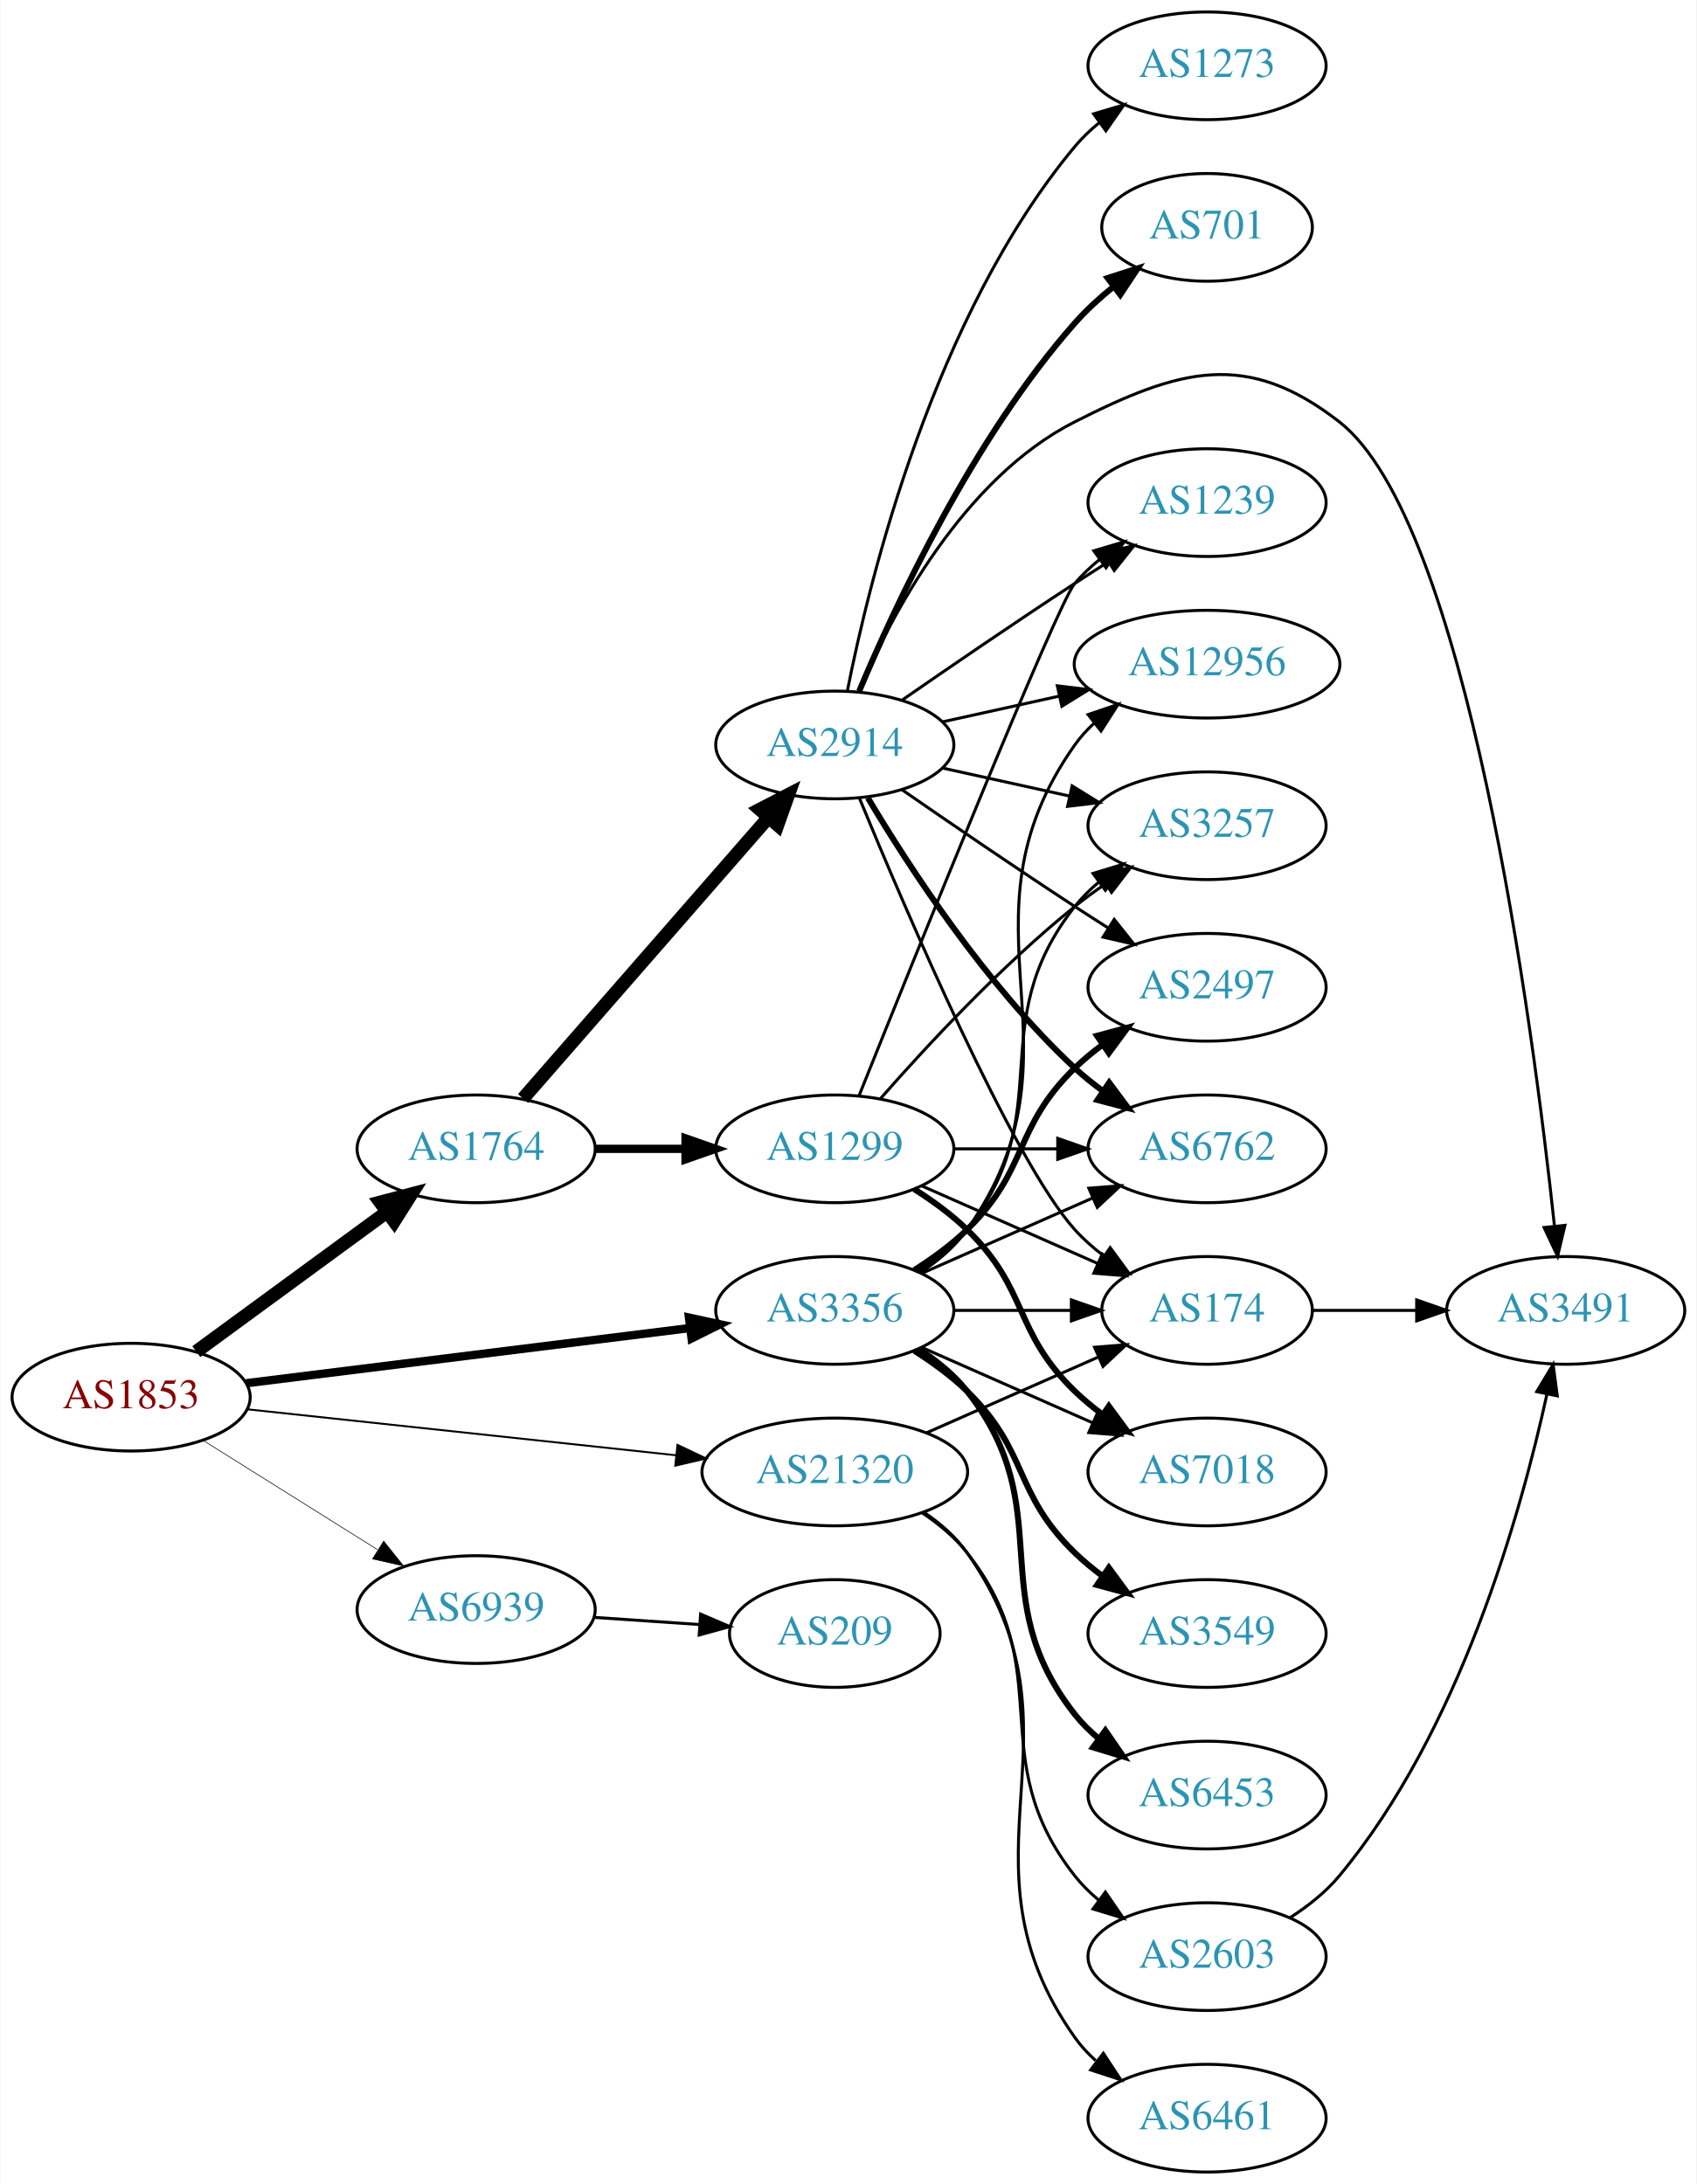
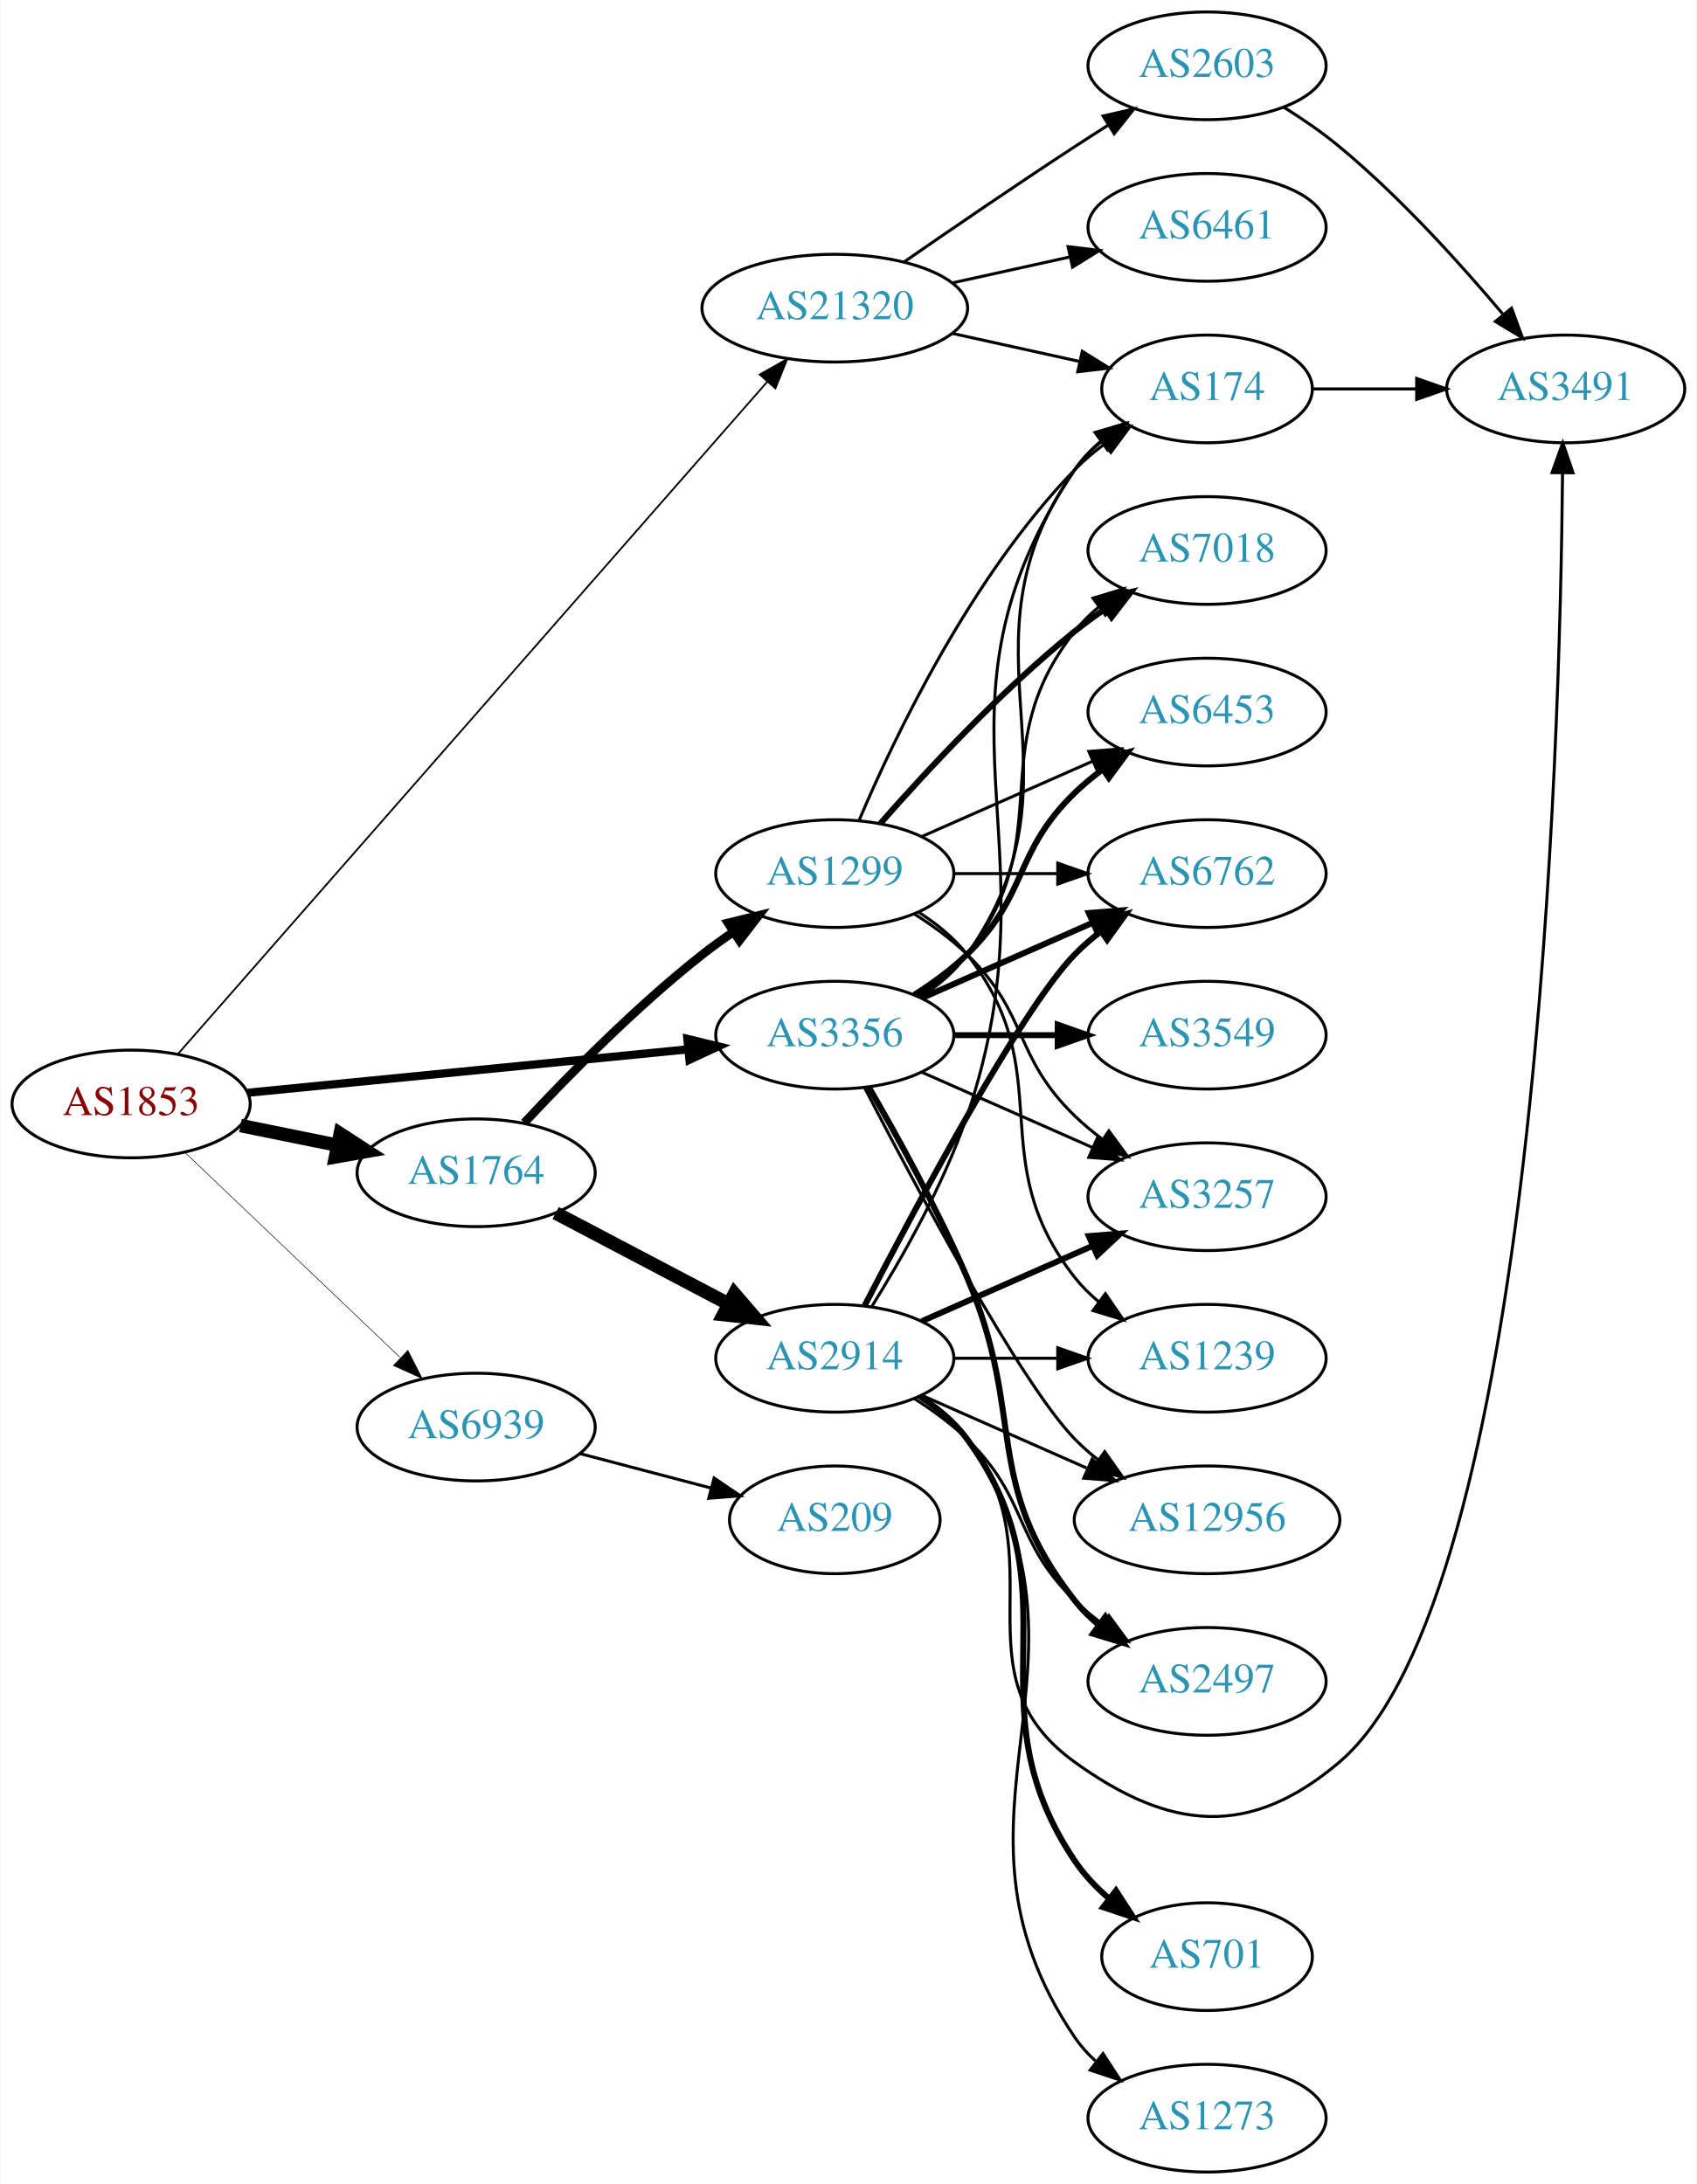
<svg xmlns="http://www.w3.org/2000/svg" xmlns:xlink="http://www.w3.org/1999/xlink" width="567pt" height="730pt" viewBox="0.00 0.00 566.66 730.00">
  <g id="graph0" class="graph" transform="scale(1 1) rotate(0) translate(4 726)">
    <polygon fill="white" stroke="none" points="-4,4 -4,-726 562.663,-726 562.663,4 -4,4" />
    <g id="node1" class="node">
      <g id="a_node1">
        <a xlink:href="/asn/1853" xlink:title="AS1853 ~ ACOnet Backbone [AT]">
-           <ellipse fill="#ffffff" stroke="black" cx="39.647" cy="-259" rx="39.794" ry="18" />
-           <text text-anchor="middle" x="39.647" y="-255.3" font-family="Times,serif" font-size="14.00" fill="#880000">AS1853</text>
+           <ellipse fill="#ffffff" stroke="black" cx="39.647" cy="-357" rx="39.794" ry="18" />
+           <text text-anchor="middle" x="39.647" y="-353.3" font-family="Times,serif" font-size="14.00" fill="#880000">AS1853</text>
        </a>
      </g>
    </g>
    <g id="node2" class="node">
      <g id="a_node2">
        <a xlink:href="/asn/1764" xlink:title="AS1764 ~ NEXTLAYER-AS [AT]">
-           <ellipse fill="#ffffff" stroke="black" cx="154.939" cy="-342" rx="39.794" ry="18" />
-           <text text-anchor="middle" x="154.939" y="-338.3" font-family="Times,serif" font-size="14.00" fill="#2c94b3">AS1764</text>
+           <ellipse fill="#ffffff" stroke="black" cx="154.939" cy="-334" rx="39.794" ry="18" />
+           <text text-anchor="middle" x="154.939" y="-330.3" font-family="Times,serif" font-size="14.00" fill="#2c94b3">AS1764</text>
        </a>
      </g>
    </g>
    <g id="edge1" class="edge">
-       <path fill="none" stroke="black" stroke-width="4.5" d="M61.426,-274.223C79.313,-287.327 105.304,-306.369 125.186,-320.935" />
-       <polygon fill="black" stroke="black" stroke-width="4.5" points="122.898,-324.139 133.292,-326.873 127.552,-317.787 122.898,-324.139" />
+       <path fill="none" stroke="black" stroke-width="4.5" d="M76.182,-349.786C86.411,-347.709 97.711,-345.415 108.454,-343.234" />
+       <polygon fill="black" stroke="black" stroke-width="4.5" points="109.513,-347.037 118.53,-341.189 107.946,-339.319 109.513,-347.037" />
    </g>
    <g id="node3" class="node">
      <g id="a_node3">
        <a xlink:href="/asn/3356" xlink:title="AS3356 ~ Level 3 Parent, LLC [US]">
-           <ellipse fill="#ffffff" stroke="black" cx="274.782" cy="-288" rx="39.794" ry="18" />
-           <text text-anchor="middle" x="274.782" y="-284.3" font-family="Times,serif" font-size="14.00" fill="#2c94b3">AS3356</text>
+           <ellipse fill="#ffffff" stroke="black" cx="274.782" cy="-380" rx="39.794" ry="18" />
+           <text text-anchor="middle" x="274.782" y="-376.3" font-family="Times,serif" font-size="14.00" fill="#2c94b3">AS3356</text>
        </a>
      </g>
    </g>
    <g id="edge2" class="edge">
-       <path fill="none" stroke="black" stroke-width="2.786" d="M78.104,-263.659C118.38,-268.669 182.515,-276.647 226.302,-282.094" />
-       <polygon fill="black" stroke="black" stroke-width="2.786" points="226.062,-285.591 236.418,-283.352 226.926,-278.644 226.062,-285.591" />
+       <path fill="none" stroke="black" stroke-width="2.739" d="M78.623,-360.747C118.758,-364.706 182.161,-370.961 225.744,-375.261" />
+       <polygon fill="black" stroke="black" stroke-width="2.739" points="225.527,-378.756 235.822,-376.255 226.214,-371.79 225.527,-378.756" />
    </g>
    <g id="node4" class="node">
      <g id="a_node4">
        <a xlink:href="/asn/21320" xlink:title="AS21320 ~ GEANT Vereniging [EU]">
-           <ellipse fill="#ffffff" stroke="black" cx="274.782" cy="-234" rx="44.393" ry="18" />
-           <text text-anchor="middle" x="274.782" y="-230.3" font-family="Times,serif" font-size="14.00" fill="#2c94b3">AS21320</text>
+           <ellipse fill="#ffffff" stroke="black" cx="274.782" cy="-623" rx="44.393" ry="18" />
+           <text text-anchor="middle" x="274.782" y="-619.3" font-family="Times,serif" font-size="14.00" fill="#2c94b3">AS21320</text>
        </a>
      </g>
    </g>
    <g id="edge3" class="edge">
-       <path fill="none" stroke="black" stroke-width="0.643" d="M78.363,-254.956C117.257,-250.785 178.199,-244.25 221.682,-239.587" />
-       <polygon fill="black" stroke="black" stroke-width="0.643" points="222.214,-243.05 231.783,-238.504 221.467,-236.09 222.214,-243.05" />
+       <path fill="none" stroke="black" stroke-width="0.587" d="M55.23,-373.639C94.959,-418.969 205.26,-544.819 252.194,-598.369" />
+       <polygon fill="black" stroke="black" stroke-width="0.587" points="249.68,-600.811 258.904,-606.024 254.944,-596.197 249.68,-600.811" />
    </g>
    <g id="node5" class="node">
      <g id="a_node5">
        <a xlink:href="/asn/6939" xlink:title="AS6939 ~ Hurricane Electric LLC [US]">
-           <ellipse fill="#ffffff" stroke="black" cx="154.939" cy="-188" rx="39.794" ry="18" />
-           <text text-anchor="middle" x="154.939" y="-184.3" font-family="Times,serif" font-size="14.00" fill="#2c94b3">AS6939</text>
+           <ellipse fill="#ffffff" stroke="black" cx="154.939" cy="-249" rx="39.794" ry="18" />
+           <text text-anchor="middle" x="154.939" y="-245.3" font-family="Times,serif" font-size="14.00" fill="#2c94b3">AS6939</text>
        </a>
      </g>
    </g>
    <g id="edge4" class="edge">
-       <path fill="none" stroke="black" stroke-width="0.214" d="M63.573,-244.632C80.354,-234.116 103.341,-219.71 121.932,-208.059" />
-       <polygon fill="black" stroke="black" stroke-width="0.214" points="124.043,-210.866 130.658,-202.59 120.326,-204.935 124.043,-210.866" />
+       <path fill="none" stroke="black" stroke-width="0.196" d="M57.853,-340.597C76.928,-322.413 107.849,-292.937 129.446,-272.349" />
+       <polygon fill="black" stroke="black" stroke-width="0.196" points="132.119,-274.637 136.942,-265.203 127.289,-269.57 132.119,-274.637" />
    </g>
    <g id="node6" class="node">
      <g id="a_node6">
        <a xlink:href="/asn/2914" xlink:title="AS2914 ~ NTT America, Inc. [US]">
-           <ellipse fill="#ffffff" stroke="black" cx="274.782" cy="-477" rx="39.794" ry="18" />
-           <text text-anchor="middle" x="274.782" y="-473.3" font-family="Times,serif" font-size="14.00" fill="#2c94b3">AS2914</text>
+           <ellipse fill="#ffffff" stroke="black" cx="274.782" cy="-272" rx="39.794" ry="18" />
+           <text text-anchor="middle" x="274.782" y="-268.3" font-family="Times,serif" font-size="14.00" fill="#2c94b3">AS2914</text>
        </a>
      </g>
    </g>
    <g id="edge5" class="edge">
-       <path fill="none" stroke="black" stroke-width="4.5" d="M170.626,-358.825C191.203,-382.397 228.74,-425.4 252.413,-452.52" />
-       <polygon fill="black" stroke="black" stroke-width="4.5" points="249.738,-455.443 259.281,-460.387 255.671,-450.264 249.738,-455.443" />
+       <path fill="none" stroke="black" stroke-width="4.5" d="M181.51,-320.547C198.419,-311.65 220.792,-299.879 239.273,-290.156" />
+       <polygon fill="black" stroke="black" stroke-width="4.5" points="241.245,-293.568 248.262,-285.427 237.579,-286.598 241.245,-293.568" />
    </g>
    <g id="node7" class="node">
      <g id="a_node7">
        <a xlink:href="/asn/1299" xlink:title="AS1299 ~ Telia Carrier [EU]">
-           <ellipse fill="#ffffff" stroke="black" cx="274.782" cy="-342" rx="39.794" ry="18" />
-           <text text-anchor="middle" x="274.782" y="-338.3" font-family="Times,serif" font-size="14.00" fill="#2c94b3">AS1299</text>
+           <ellipse fill="#ffffff" stroke="black" cx="274.782" cy="-434" rx="39.794" ry="18" />
+           <text text-anchor="middle" x="274.782" y="-430.3" font-family="Times,serif" font-size="14.00" fill="#2c94b3">AS1299</text>
        </a>
      </g>
    </g>
    <g id="edge6" class="edge">
-       <path fill="none" stroke="black" stroke-width="2.769" d="M194.852,-342C204.405,-342 214.755,-342 224.718,-342" />
-       <polygon fill="black" stroke="black" stroke-width="2.769" points="224.91,-345.5 234.91,-342 224.91,-338.5 224.91,-345.5" />
+       <path fill="none" stroke="black" stroke-width="2.893" d="M171.037,-350.712C185.502,-366.235 208.359,-389.519 230.586,-407 233.87,-409.583 237.414,-412.133 241.009,-414.573" />
+       <polygon fill="black" stroke="black" stroke-width="2.893" points="239.104,-417.509 249.394,-420.033 242.924,-411.643 239.104,-417.509" />
    </g>
    <g id="node8" class="node">
      <g id="a_node8">
-         <a xlink:href="/asn/174" xlink:title="AS174 ~ Cogent Communications [US]">
-           <ellipse fill="#ffffff" stroke="black" cx="399.174" cy="-288" rx="35.194" ry="18" />
-           <text text-anchor="middle" x="399.174" y="-284.3" font-family="Times,serif" font-size="14.00" fill="#2c94b3">AS174</text>
-         </a>
-       </g>
-     </g>
-     <g id="edge21" class="edge">
-       <path fill="none" stroke="black" d="M314.508,-288C326.997,-288 340.935,-288 353.799,-288" />
-       <polygon fill="black" stroke="black" points="353.837,-291.5 363.837,-288 353.837,-284.5 353.837,-291.5" />
+         <a xlink:href="/asn/6762" xlink:title="AS6762 ~ TELECOM ITALIA SPARKLE S.p.A. [IT]">
+           <ellipse fill="#ffffff" stroke="black" cx="399.174" cy="-434" rx="39.794" ry="18" />
+           <text text-anchor="middle" x="399.174" y="-430.3" font-family="Times,serif" font-size="14.00" fill="#2c94b3">AS6762</text>
+         </a>
+       </g>
+     </g>
+     <g id="edge23" class="edge">
+       <path fill="none" stroke="black" stroke-width="2" d="M303.861,-392.389C320.809,-399.866 342.606,-409.483 360.976,-417.588" />
+       <polygon fill="black" stroke="black" stroke-width="2" points="359.664,-420.834 370.226,-421.669 362.489,-414.43 359.664,-420.834" />
    </g>
    <g id="node9" class="node">
      <g id="a_node9">
-         <a xlink:href="/asn/2497" xlink:title="AS2497 ~ Internet Initiative Japan Inc. [JP]">
-           <ellipse fill="#ffffff" stroke="black" cx="399.174" cy="-396" rx="39.794" ry="18" />
-           <text text-anchor="middle" x="399.174" y="-392.3" font-family="Times,serif" font-size="14.00" fill="#2c94b3">AS2497</text>
+         <a xlink:href="/asn/174" xlink:title="AS174 ~ Cogent Communications [US]">
+           <ellipse fill="#ffffff" stroke="black" cx="399.174" cy="-596" rx="35.194" ry="18" />
+           <text text-anchor="middle" x="399.174" y="-592.3" font-family="Times,serif" font-size="14.00" fill="#2c94b3">AS174</text>
        </a>
      </g>
    </g>
    <g id="edge22" class="edge">
-       <path fill="none" stroke="black" stroke-width="2" d="M301.311,-301.462C307.474,-305.362 313.775,-309.948 318.978,-315 339.671,-335.094 334.285,-348.906 354.978,-369 357.823,-371.763 360.997,-374.386 364.297,-376.834" />
-       <polygon fill="black" stroke="black" stroke-width="2" points="362.414,-379.786 372.645,-382.538 366.363,-374.006 362.414,-379.786" />
+       <path fill="none" stroke="black" d="M303.616,-392.838C309.43,-396.661 314.996,-401.367 318.978,-407 361.557,-467.225 312.399,-508.775 354.978,-569 357.448,-572.493 360.527,-575.63 363.896,-578.421" />
+       <polygon fill="black" stroke="black" points="361.965,-581.343 372.136,-584.31 366.035,-575.648 361.965,-581.343" />
    </g>
    <g id="node10" class="node">
      <g id="a_node10">
-         <a xlink:href="/asn/6762" xlink:title="AS6762 ~ TELECOM ITALIA SPARKLE S.p.A. [IT]">
-           <ellipse fill="#ffffff" stroke="black" cx="399.174" cy="-342" rx="39.794" ry="18" />
-           <text text-anchor="middle" x="399.174" y="-338.3" font-family="Times,serif" font-size="14.00" fill="#2c94b3">AS6762</text>
-         </a>
-       </g>
-     </g>
-     <g id="edge28" class="edge">
-       <path fill="none" stroke="black" d="M303.861,-300.389C320.809,-307.866 342.606,-317.483 360.976,-325.588" />
-       <polygon fill="black" stroke="black" points="359.664,-328.834 370.226,-329.669 362.489,-322.43 359.664,-328.834" />
+         <a xlink:href="/asn/3257" xlink:title="AS3257 ~ GTT [DE]">
+           <ellipse fill="#ffffff" stroke="black" cx="399.174" cy="-326" rx="39.794" ry="18" />
+           <text text-anchor="middle" x="399.174" y="-322.3" font-family="Times,serif" font-size="14.00" fill="#2c94b3">AS3257</text>
+         </a>
+       </g>
+     </g>
+     <g id="edge25" class="edge">
+       <path fill="none" stroke="black" d="M303.861,-367.611C320.809,-360.134 342.606,-350.517 360.976,-342.412" />
+       <polygon fill="black" stroke="black" points="362.489,-345.57 370.226,-338.331 359.664,-339.166 362.489,-345.57" />
    </g>
    <g id="node14" class="node">
      <g id="a_node14">
-         <a xlink:href="/asn/3257" xlink:title="AS3257 ~ GTT [DE]">
-           <ellipse fill="#ffffff" stroke="black" cx="399.174" cy="-450" rx="39.794" ry="18" />
-           <text text-anchor="middle" x="399.174" y="-446.3" font-family="Times,serif" font-size="14.00" fill="#2c94b3">AS3257</text>
-         </a>
-       </g>
-     </g>
-     <g id="edge24" class="edge">
-       <path fill="none" stroke="black" d="M302.754,-300.855C308.742,-304.72 314.602,-309.441 318.978,-315 350.277,-354.754 323.679,-383.246 354.978,-423 357.303,-425.953 360.047,-428.67 363.006,-431.147" />
-       <polygon fill="black" stroke="black" points="361.065,-434.064 371.203,-437.145 365.199,-428.415 361.065,-434.064" />
+         <a xlink:href="/asn/12956" xlink:title="AS12956 ~ TELXIUS [ES]">
+           <ellipse fill="#ffffff" stroke="black" cx="399.174" cy="-218" rx="44.393" ry="18" />
+           <text text-anchor="middle" x="399.174" y="-214.3" font-family="Times,serif" font-size="14.00" fill="#2c94b3">AS12956</text>
+         </a>
+       </g>
+     </g>
+     <g id="edge29" class="edge">
+       <path fill="none" stroke="black" d="M284.747,-362.413C301.338,-330.289 336.794,-263.703 354.978,-245 357.394,-242.515 360.082,-240.158 362.903,-237.949" />
+       <polygon fill="black" stroke="black" points="364.968,-240.775 371.088,-232.127 360.911,-235.071 364.968,-240.775" />
    </g>
    <g id="node15" class="node">
      <g id="a_node15">
-         <a xlink:href="/asn/12956" xlink:title="AS12956 ~ TELXIUS [ES]">
-           <ellipse fill="#ffffff" stroke="black" cx="399.174" cy="-504" rx="44.393" ry="18" />
-           <text text-anchor="middle" x="399.174" y="-500.3" font-family="Times,serif" font-size="14.00" fill="#2c94b3">AS12956</text>
-         </a>
-       </g>
-     </g>
-     <g id="edge26" class="edge">
-       <path fill="none" stroke="black" d="M303.616,-300.838C309.43,-304.661 314.996,-309.367 318.978,-315 361.557,-375.225 312.399,-416.775 354.978,-477 356.867,-479.672 359.112,-482.135 361.572,-484.395" />
-       <polygon fill="black" stroke="black" points="359.418,-487.154 369.448,-490.567 363.735,-481.644 359.418,-487.154" />
+         <a xlink:href="/asn/2497" xlink:title="AS2497 ~ Internet Initiative Japan Inc. [JP]">
+           <ellipse fill="#ffffff" stroke="black" cx="399.174" cy="-164" rx="39.794" ry="18" />
+           <text text-anchor="middle" x="399.174" y="-160.3" font-family="Times,serif" font-size="14.00" fill="#2c94b3">AS2497</text>
+         </a>
+       </g>
+     </g>
+     <g id="edge24" class="edge">
+       <path fill="none" stroke="black" stroke-width="2" d="M286.094,-362.723C295.448,-346.603 309.226,-321.696 318.978,-299 338.953,-252.513 323.679,-230.754 354.978,-191 357.303,-188.047 360.047,-185.33 363.006,-182.853" />
+       <polygon fill="black" stroke="black" stroke-width="2" points="365.199,-185.585 371.203,-176.855 361.065,-179.936 365.199,-185.585" />
    </g>
    <g id="node17" class="node">
      <g id="a_node17">
        <a xlink:href="/asn/7018" xlink:title="AS7018 ~ AT&amp;T Services, Inc. [US]">
-           <ellipse fill="#ffffff" stroke="black" cx="399.174" cy="-234" rx="39.794" ry="18" />
-           <text text-anchor="middle" x="399.174" y="-230.3" font-family="Times,serif" font-size="14.00" fill="#2c94b3">AS7018</text>
-         </a>
-       </g>
-     </g>
-     <g id="edge23" class="edge">
-       <path fill="none" stroke="black" d="M303.861,-275.611C320.809,-268.134 342.606,-258.517 360.976,-250.412" />
-       <polygon fill="black" stroke="black" points="362.489,-253.57 370.226,-246.331 359.664,-247.166 362.489,-253.57" />
+           <ellipse fill="#ffffff" stroke="black" cx="399.174" cy="-542" rx="39.794" ry="18" />
+           <text text-anchor="middle" x="399.174" y="-538.3" font-family="Times,serif" font-size="14.00" fill="#2c94b3">AS7018</text>
+         </a>
+       </g>
+     </g>
+     <g id="edge27" class="edge">
+       <path fill="none" stroke="black" d="M302.754,-392.855C308.742,-396.72 314.602,-401.441 318.978,-407 350.277,-446.754 323.679,-475.246 354.978,-515 357.303,-517.953 360.047,-520.67 363.006,-523.147" />
+       <polygon fill="black" stroke="black" points="361.065,-526.064 371.203,-529.145 365.199,-520.415 361.065,-526.064" />
    </g>
    <g id="node18" class="node">
      <g id="a_node18">
-         <a xlink:href="/asn/3549" xlink:title="AS3549 ~ Level 3 Parent, LLC [US]">
-           <ellipse fill="#ffffff" stroke="black" cx="399.174" cy="-180" rx="39.794" ry="18" />
-           <text text-anchor="middle" x="399.174" y="-176.3" font-family="Times,serif" font-size="14.00" fill="#2c94b3">AS3549</text>
-         </a>
-       </g>
-     </g>
-     <g id="edge25" class="edge">
-       <path fill="none" stroke="black" stroke-width="2" d="M301.311,-274.538C307.474,-270.638 313.775,-266.052 318.978,-261 339.671,-240.906 334.285,-227.094 354.978,-207 357.823,-204.237 360.997,-201.614 364.297,-199.166" />
-       <polygon fill="black" stroke="black" stroke-width="2" points="366.363,-201.994 372.645,-193.462 362.414,-196.214 366.363,-201.994" />
+         <a xlink:href="/asn/6453" xlink:title="AS6453 ~ TATA COMMUNICATIONS (AMERICA) INC [US]">
+           <ellipse fill="#ffffff" stroke="black" cx="399.174" cy="-488" rx="39.794" ry="18" />
+           <text text-anchor="middle" x="399.174" y="-484.3" font-family="Times,serif" font-size="14.00" fill="#2c94b3">AS6453</text>
+         </a>
+       </g>
+     </g>
+     <g id="edge28" class="edge">
+       <path fill="none" stroke="black" stroke-width="2" d="M301.311,-393.462C307.474,-397.362 313.775,-401.948 318.978,-407 339.671,-427.094 334.285,-440.906 354.978,-461 357.823,-463.763 360.997,-466.386 364.297,-468.834" />
+       <polygon fill="black" stroke="black" stroke-width="2" points="362.414,-471.786 372.645,-474.538 366.363,-466.006 362.414,-471.786" />
    </g>
    <g id="node19" class="node">
      <g id="a_node19">
-         <a xlink:href="/asn/6453" xlink:title="AS6453 ~ TATA COMMUNICATIONS (AMERICA) INC [US]">
-           <ellipse fill="#ffffff" stroke="black" cx="399.174" cy="-126" rx="39.794" ry="18" />
-           <text text-anchor="middle" x="399.174" y="-122.3" font-family="Times,serif" font-size="14.00" fill="#2c94b3">AS6453</text>
-         </a>
-       </g>
-     </g>
-     <g id="edge27" class="edge">
-       <path fill="none" stroke="black" stroke-width="2" d="M302.754,-275.145C308.742,-271.28 314.602,-266.559 318.978,-261 350.277,-221.246 323.679,-192.754 354.978,-153 357.303,-150.047 360.047,-147.33 363.006,-144.853" />
-       <polygon fill="black" stroke="black" stroke-width="2" points="365.199,-147.585 371.203,-138.855 361.065,-141.936 365.199,-147.585" />
-     </g>
-     <g id="edge31" class="edge">
-       <path fill="none" stroke="black" d="M305.41,-247.072C322.681,-254.692 344.571,-264.35 362.75,-272.371" />
-       <polygon fill="black" stroke="black" points="361.581,-275.68 372.143,-276.515 364.407,-269.276 361.581,-275.68" />
+         <a xlink:href="/asn/3549" xlink:title="AS3549 ~ Level 3 Parent, LLC [US]">
+           <ellipse fill="#ffffff" stroke="black" cx="399.174" cy="-380" rx="39.794" ry="18" />
+           <text text-anchor="middle" x="399.174" y="-376.3" font-family="Times,serif" font-size="14.00" fill="#2c94b3">AS3549</text>
+         </a>
+       </g>
+     </g>
+     <g id="edge26" class="edge">
+       <path fill="none" stroke="black" stroke-width="2" d="M314.508,-380C325.446,-380 337.497,-380 348.963,-380" />
+       <polygon fill="black" stroke="black" stroke-width="2" points="349.28,-383.5 359.28,-380 349.28,-376.5 349.28,-383.5" />
+     </g>
+     <g id="edge32" class="edge">
+       <path fill="none" stroke="black" d="M314.172,-614.531C327.579,-611.573 342.691,-608.24 356.363,-605.224" />
+       <polygon fill="black" stroke="black" points="357.475,-608.563 366.486,-602.99 355.967,-601.727 357.475,-608.563" />
    </g>
    <g id="node20" class="node">
      <g id="a_node20">
        <a xlink:href="/asn/6461" xlink:title="AS6461 ~ Zayo Bandwidth [US]">
-           <ellipse fill="#ffffff" stroke="black" cx="399.174" cy="-18" rx="39.794" ry="18" />
-           <text text-anchor="middle" x="399.174" y="-14.3" font-family="Times,serif" font-size="14.00" fill="#2c94b3">AS6461</text>
-         </a>
-       </g>
-     </g>
-     <g id="edge29" class="edge">
-       <path fill="none" stroke="black" d="M304.508,-220.567C309.997,-216.854 315.2,-212.344 318.978,-207 361.557,-146.775 312.399,-105.225 354.978,-45 356.969,-42.184 359.356,-39.599 361.972,-37.24" />
-       <polygon fill="black" stroke="black" points="364.525,-39.694 370.34,-30.838 360.271,-34.135 364.525,-39.694" />
+           <ellipse fill="#ffffff" stroke="black" cx="399.174" cy="-650" rx="39.794" ry="18" />
+           <text text-anchor="middle" x="399.174" y="-646.3" font-family="Times,serif" font-size="14.00" fill="#2c94b3">AS6461</text>
+         </a>
+       </g>
+     </g>
+     <g id="edge30" class="edge">
+       <path fill="none" stroke="black" d="M314.172,-631.469C326.563,-634.202 340.41,-637.257 353.23,-640.085" />
+       <polygon fill="black" stroke="black" points="352.726,-643.558 363.245,-642.295 354.234,-636.722 352.726,-643.558" />
    </g>
    <g id="node21" class="node">
      <g id="a_node21">
        <a xlink:href="/asn/2603" xlink:title="AS2603 ~ NORDUnet [NO]">
-           <ellipse fill="#ffffff" stroke="black" cx="399.174" cy="-72" rx="39.794" ry="18" />
-           <text text-anchor="middle" x="399.174" y="-68.3" font-family="Times,serif" font-size="14.00" fill="#2c94b3">AS2603</text>
-         </a>
-       </g>
-     </g>
-     <g id="edge30" class="edge">
-       <path fill="none" stroke="black" d="M304.098,-220.261C309.613,-216.567 314.93,-212.142 318.978,-207 350.277,-167.246 323.679,-138.754 354.978,-99 357.303,-96.047 360.047,-93.33 363.006,-90.853" />
-       <polygon fill="black" stroke="black" points="365.199,-93.585 371.203,-84.855 361.065,-87.936 365.199,-93.585" />
+           <ellipse fill="#ffffff" stroke="black" cx="399.174" cy="-704" rx="39.794" ry="18" />
+           <text text-anchor="middle" x="399.174" y="-700.3" font-family="Times,serif" font-size="14.00" fill="#2c94b3">AS2603</text>
+         </a>
+       </g>
+     </g>
+     <g id="edge31" class="edge">
+       <path fill="none" stroke="black" d="M297.813,-638.367C313.615,-649.305 335.472,-664.261 354.978,-677 358.56,-679.339 362.331,-681.759 366.091,-684.144" />
+       <polygon fill="black" stroke="black" points="364.424,-687.231 374.752,-689.596 368.153,-681.307 364.424,-687.231" />
    </g>
    <g id="node22" class="node">
      <g id="a_node22">
        <a xlink:href="/asn/209" xlink:title="AS209 ~ CenturyLink Communications, LLC [US]">
-           <ellipse fill="#ffffff" stroke="black" cx="274.782" cy="-180" rx="35.194" ry="18" />
-           <text text-anchor="middle" x="274.782" y="-176.3" font-family="Times,serif" font-size="14.00" fill="#2c94b3">AS209</text>
-         </a>
-       </g>
-     </g>
-     <g id="edge33" class="edge">
-       <path fill="none" stroke="black" d="M194.2,-185.403C205.531,-184.633 218.03,-183.785 229.698,-182.993" />
-       <polygon fill="black" stroke="black" points="229.948,-186.484 239.688,-182.315 229.474,-179.5 229.948,-186.484" />
+           <ellipse fill="#ffffff" stroke="black" cx="274.782" cy="-218" rx="35.194" ry="18" />
+           <text text-anchor="middle" x="274.782" y="-214.3" font-family="Times,serif" font-size="14.00" fill="#2c94b3">AS209</text>
+         </a>
+       </g>
+     </g>
+     <g id="edge34" class="edge">
+       <path fill="none" stroke="black" d="M189.708,-240.117C203.281,-236.546 219.046,-232.399 233.232,-228.667" />
+       <polygon fill="black" stroke="black" points="234.448,-231.966 243.229,-226.037 232.667,-225.197 234.448,-231.966" />
    </g>
    <g id="edge7" class="edge">
-       <path fill="none" stroke="black" d="M282.941,-459.367C298.201,-422.342 334.231,-338.024 354.978,-315 357.842,-311.822 361.166,-308.881 364.674,-306.2" />
-       <polygon fill="black" stroke="black" points="366.806,-308.982 373.063,-300.431 362.84,-303.214 366.806,-308.982" />
+       <path fill="none" stroke="black" stroke-width="2" d="M284.747,-289.587C301.338,-321.711 336.794,-388.297 354.978,-407 357.598,-409.695 360.539,-412.239 363.622,-414.608" />
+       <polygon fill="black" stroke="black" stroke-width="2" points="361.788,-417.597 371.99,-420.455 365.797,-411.859 361.788,-417.597" />
    </g>
    <g id="edge8" class="edge">
-       <path fill="none" stroke="black" d="M297.139,-462.099C312.99,-451.123 335.193,-435.921 354.978,-423 358.56,-420.661 362.331,-418.241 366.091,-415.856" />
-       <polygon fill="black" stroke="black" points="368.153,-418.693 374.752,-410.404 364.424,-412.769 368.153,-418.693" />
+       <path fill="none" stroke="black" d="M287.129,-289.262C297.054,-305.17 311.082,-329.761 318.978,-353 350.288,-445.15 300.94,-488.056 354.978,-569 357.354,-572.558 360.374,-575.736 363.71,-578.549" />
+       <polygon fill="black" stroke="black" points="361.755,-581.455 371.914,-584.462 365.848,-575.776 361.755,-581.455" />
    </g>
    <g id="edge9" class="edge">
-       <path fill="none" stroke="black" stroke-width="2" d="M285.828,-459.329C299.399,-436.528 325.331,-396.528 354.978,-369 357.884,-366.301 361.098,-363.72 364.422,-361.297" />
-       <polygon fill="black" stroke="black" stroke-width="2" points="366.481,-364.13 372.8,-355.625 362.557,-358.333 366.481,-364.13" />
+       <path fill="none" stroke="black" stroke-width="2" d="M303.861,-284.389C320.809,-291.866 342.606,-301.483 360.976,-309.588" />
+       <polygon fill="black" stroke="black" stroke-width="2" points="359.664,-312.834 370.226,-313.669 362.489,-306.43 359.664,-312.834" />
    </g>
    <g id="node11" class="node">
      <g id="a_node11">
-         <a xlink:href="/asn/1239" xlink:title="AS1239 ~ Sprint [US]">
-           <ellipse fill="#ffffff" stroke="black" cx="399.174" cy="-558" rx="39.794" ry="18" />
-           <text text-anchor="middle" x="399.174" y="-554.3" font-family="Times,serif" font-size="14.00" fill="#2c94b3">AS1239</text>
+         <a xlink:href="/asn/3491" xlink:title="AS3491 ~ PCCW Global, Inc. [US]">
+           <ellipse fill="#ffffff" stroke="black" cx="519.017" cy="-596" rx="39.794" ry="18" />
+           <text text-anchor="middle" x="519.017" y="-592.3" font-family="Times,serif" font-size="14.00" fill="#2c94b3">AS3491</text>
        </a>
      </g>
    </g>
    <g id="edge10" class="edge">
-       <path fill="none" stroke="black" d="M297.139,-491.901C312.99,-502.877 335.193,-518.079 354.978,-531 358.56,-533.339 362.331,-535.759 366.091,-538.144" />
-       <polygon fill="black" stroke="black" points="364.424,-541.231 374.752,-543.596 368.153,-535.307 364.424,-541.231" />
+       <path fill="none" stroke="black" d="M302.754,-259.145C308.742,-255.28 314.602,-250.559 318.978,-245 350.277,-205.246 313.932,-166.584 354.978,-137 386.848,-114.029 413.445,-111.548 443.37,-137 509.263,-193.043 517.146,-476.875 517.965,-567.878" />
+       <polygon fill="black" stroke="black" points="514.466,-568.016 518.034,-577.992 521.466,-567.969 514.466,-568.016" />
    </g>
    <g id="node12" class="node">
      <g id="a_node12">
-         <a xlink:href="/asn/3491" xlink:title="AS3491 ~ PCCW Global, Inc. [US]">
-           <ellipse fill="#ffffff" stroke="black" cx="519.017" cy="-288" rx="39.794" ry="18" />
-           <text text-anchor="middle" x="519.017" y="-284.3" font-family="Times,serif" font-size="14.00" fill="#2c94b3">AS3491</text>
+         <a xlink:href="/asn/1239" xlink:title="AS1239 ~ Sprint [US]">
+           <ellipse fill="#ffffff" stroke="black" cx="399.174" cy="-272" rx="39.794" ry="18" />
+           <text text-anchor="middle" x="399.174" y="-268.3" font-family="Times,serif" font-size="14.00" fill="#2c94b3">AS1239</text>
        </a>
      </g>
    </g>
    <g id="edge11" class="edge">
-       <path fill="none" stroke="black" d="M282.707,-494.902C293.659,-520.374 317.646,-566.082 354.978,-585 390.021,-602.758 412.39,-609.157 443.37,-585 485.965,-551.786 507.969,-384.196 515.235,-316.463" />
-       <polygon fill="black" stroke="black" points="518.758,-316.429 516.313,-306.12 511.795,-315.704 518.758,-316.429" />
+       <path fill="none" stroke="black" d="M314.508,-272C325.446,-272 337.497,-272 348.963,-272" />
+       <polygon fill="black" stroke="black" points="349.28,-275.5 359.28,-272 349.28,-268.5 349.28,-275.5" />
    </g>
    <g id="node13" class="node">
      <g id="a_node13">
        <a xlink:href="/asn/701" xlink:title="AS701 ~ UUNET [US]">
-           <ellipse fill="#ffffff" stroke="black" cx="399.174" cy="-650" rx="35.194" ry="18" />
-           <text text-anchor="middle" x="399.174" y="-646.3" font-family="Times,serif" font-size="14.00" fill="#2c94b3">AS701</text>
+           <ellipse fill="#ffffff" stroke="black" cx="399.174" cy="-72" rx="35.194" ry="18" />
+           <text text-anchor="middle" x="399.174" y="-68.3" font-family="Times,serif" font-size="14.00" fill="#2c94b3">AS701</text>
        </a>
      </g>
    </g>
    <g id="edge12" class="edge">
-       <path fill="none" stroke="black" stroke-width="2" d="M282.945,-494.99C294.85,-523.36 320.818,-579.246 354.978,-618 358.758,-622.288 363.202,-626.356 367.776,-630.064" />
-       <polygon fill="black" stroke="black" stroke-width="2" points="365.949,-633.071 376.033,-636.319 370.175,-627.491 365.949,-633.071" />
+       <path fill="none" stroke="black" stroke-width="2" d="M303.04,-259.362C309.02,-255.491 314.804,-250.712 318.978,-245 357.138,-192.78 318.909,-157.685 354.978,-104 358.101,-99.352 362.133,-95.125 366.476,-91.377" />
+       <polygon fill="black" stroke="black" stroke-width="2" points="368.739,-94.051 374.501,-85.16 364.452,-88.517 368.739,-94.051" />
    </g>
    <g id="edge13" class="edge">
-       <path fill="none" stroke="black" d="M310.855,-469.263C324.042,-466.354 339.222,-463.005 353.187,-459.924" />
-       <polygon fill="black" stroke="black" points="354.085,-463.31 363.096,-457.738 352.577,-456.475 354.085,-463.31" />
+       <path fill="none" stroke="black" d="M303.861,-259.611C320.177,-252.413 340.988,-243.231 358.907,-235.325" />
+       <polygon fill="black" stroke="black" points="360.782,-238.323 368.518,-231.084 357.956,-231.919 360.782,-238.323" />
    </g>
    <g id="edge14" class="edge">
-       <path fill="none" stroke="black" d="M310.855,-484.737C322.894,-487.393 336.594,-490.415 349.515,-493.266" />
-       <polygon fill="black" stroke="black" points="349.145,-496.768 359.664,-495.505 350.653,-489.932 349.145,-496.768" />
+       <path fill="none" stroke="black" d="M301.311,-258.538C307.474,-254.638 313.775,-250.052 318.978,-245 339.671,-224.906 334.285,-211.094 354.978,-191 357.823,-188.237 360.997,-185.614 364.297,-183.166" />
+       <polygon fill="black" stroke="black" points="366.363,-185.994 372.645,-177.462 362.414,-180.214 366.363,-185.994" />
    </g>
    <g id="node16" class="node">
      <g id="a_node16">
        <a xlink:href="/asn/1273" xlink:title="AS1273 ~ Vodafone Group PLC [EU]">
-           <ellipse fill="#ffffff" stroke="black" cx="399.174" cy="-704" rx="39.794" ry="18" />
-           <text text-anchor="middle" x="399.174" y="-700.3" font-family="Times,serif" font-size="14.00" fill="#2c94b3">AS1273</text>
+           <ellipse fill="#ffffff" stroke="black" cx="399.174" cy="-18" rx="39.794" ry="18" />
+           <text text-anchor="middle" x="399.174" y="-14.3" font-family="Times,serif" font-size="14.00" fill="#2c94b3">AS1273</text>
        </a>
      </g>
    </g>
    <g id="edge15" class="edge">
-       <path fill="none" stroke="black" d="M278.959,-494.966C286.374,-532.51 307.888,-620.475 354.978,-677 357.384,-679.888 360.181,-682.561 363.174,-685.011" />
-       <polygon fill="black" stroke="black" points="361.263,-687.948 371.418,-690.97 365.364,-682.275 361.263,-687.948" />
+       <path fill="none" stroke="black" d="M303.783,-259.277C309.59,-255.45 315.111,-250.712 318.978,-245 369.611,-170.21 304.345,-119.79 354.978,-45 356.912,-42.144 359.259,-39.531 361.848,-37.154" />
+       <polygon fill="black" stroke="black" points="364.4,-39.606 370.174,-30.723 360.12,-34.067 364.4,-39.606" />
+     </g>
+     <g id="edge18" class="edge">
+       <path fill="none" stroke="black" d="M314.508,-434C325.446,-434 337.497,-434 348.963,-434" />
+       <polygon fill="black" stroke="black" points="349.28,-437.5 359.28,-434 349.28,-430.5 349.28,-437.5" />
+     </g>
+     <g id="edge16" class="edge">
+       <path fill="none" stroke="black" d="M282.973,-451.975C294.739,-479.682 320.314,-533.348 354.978,-569 357.96,-572.067 361.358,-574.94 364.908,-577.581" />
+       <polygon fill="black" stroke="black" points="363.102,-580.586 373.341,-583.308 367.035,-574.795 363.102,-580.586" />
+     </g>
+     <g id="edge17" class="edge">
+       <path fill="none" stroke="black" d="M301.311,-420.538C307.474,-416.638 313.775,-412.052 318.978,-407 339.671,-386.906 334.285,-373.094 354.978,-353 357.823,-350.237 360.997,-347.614 364.297,-345.166" />
+       <polygon fill="black" stroke="black" points="366.363,-347.994 372.645,-339.462 362.414,-342.214 366.363,-347.994" />
    </g>
    <g id="edge20" class="edge">
-       <path fill="none" stroke="black" d="M303.861,-329.611C321.29,-321.922 343.847,-311.969 362.531,-303.726" />
-       <polygon fill="black" stroke="black" points="364.164,-306.831 371.9,-299.592 361.338,-300.427 364.164,-306.831" />
-     </g>
-     <g id="edge16" class="edge">
-       <path fill="none" stroke="black" d="M314.508,-342C325.446,-342 337.497,-342 348.963,-342" />
-       <polygon fill="black" stroke="black" points="349.28,-345.5 359.28,-342 349.28,-338.5 349.28,-345.5" />
-     </g>
-     <g id="edge17" class="edge">
-       <path fill="none" stroke="black" d="M282.853,-359.681C301.148,-405.318 349.031,-524.003 354.978,-531 357.412,-533.864 360.229,-536.521 363.234,-538.961" />
-       <polygon fill="black" stroke="black" points="361.333,-541.905 371.494,-544.906 365.422,-536.224 361.333,-541.905" />
-     </g>
-     <g id="edge18" class="edge">
-       <path fill="none" stroke="black" d="M289.934,-358.663C305.036,-375.894 330.157,-403.024 354.978,-423 358.233,-425.62 361.759,-428.192 365.343,-430.646" />
-       <polygon fill="black" stroke="black" points="363.431,-433.577 373.716,-436.121 367.262,-427.719 363.431,-433.577" />
+       <path fill="none" stroke="black" d="M302.754,-421.145C308.742,-417.28 314.602,-412.559 318.978,-407 350.277,-367.246 323.679,-338.754 354.978,-299 357.303,-296.047 360.047,-293.33 363.006,-290.853" />
+       <polygon fill="black" stroke="black" points="365.199,-293.585 371.203,-284.855 361.065,-287.936 365.199,-293.585" />
    </g>
    <g id="edge19" class="edge">
-       <path fill="none" stroke="black" stroke-width="2" d="M301.311,-328.538C307.474,-324.638 313.775,-320.052 318.978,-315 339.671,-294.906 334.285,-281.094 354.978,-261 357.823,-258.237 360.997,-255.614 364.297,-253.166" />
-       <polygon fill="black" stroke="black" stroke-width="2" points="366.363,-255.994 372.645,-247.462 362.414,-250.214 366.363,-255.994" />
-     </g>
-     <g id="edge34" class="edge">
-       <path fill="none" stroke="black" d="M434.576,-288C445.4,-288 457.568,-288 469.194,-288" />
-       <polygon fill="black" stroke="black" points="469.225,-291.5 479.225,-288 469.225,-284.5 469.225,-291.5" />
-     </g>
-     <g id="edge32" class="edge">
-       <path fill="none" stroke="black" d="M426.934,-85.027C432.928,-88.886 438.844,-93.562 443.37,-99 483.684,-147.434 504.082,-220.293 512.73,-259.913" />
-       <polygon fill="black" stroke="black" points="509.35,-260.852 514.818,-269.927 516.203,-259.423 509.35,-260.852" />
+       <path fill="none" stroke="black" stroke-width="2" d="M289.934,-450.663C305.036,-467.894 330.157,-495.024 354.978,-515 358.233,-517.62 361.759,-520.192 365.343,-522.646" />
+       <polygon fill="black" stroke="black" stroke-width="2" points="363.431,-525.577 373.716,-528.121 367.262,-519.719 363.431,-525.577" />
+     </g>
+     <g id="edge21" class="edge">
+       <path fill="none" stroke="black" d="M303.861,-446.389C320.809,-453.866 342.606,-463.483 360.976,-471.588" />
+       <polygon fill="black" stroke="black" points="359.664,-474.834 370.226,-475.669 362.489,-468.43 359.664,-474.834" />
+     </g>
+     <g id="edge35" class="edge">
+       <path fill="none" stroke="black" d="M434.576,-596C445.4,-596 457.568,-596 469.194,-596" />
+       <polygon fill="black" stroke="black" points="469.225,-599.5 479.225,-596 469.225,-592.5 469.225,-599.5" />
+     </g>
+     <g id="edge33" class="edge">
+       <path fill="none" stroke="black" d="M424.727,-690.236C431.036,-686.28 437.652,-681.743 443.37,-677 463.736,-660.109 483.892,-637.815 498.116,-620.893" />
+       <polygon fill="black" stroke="black" points="500.917,-622.999 504.598,-613.065 495.525,-618.535 500.917,-622.999" />
    </g>
  </g>
</svg>
